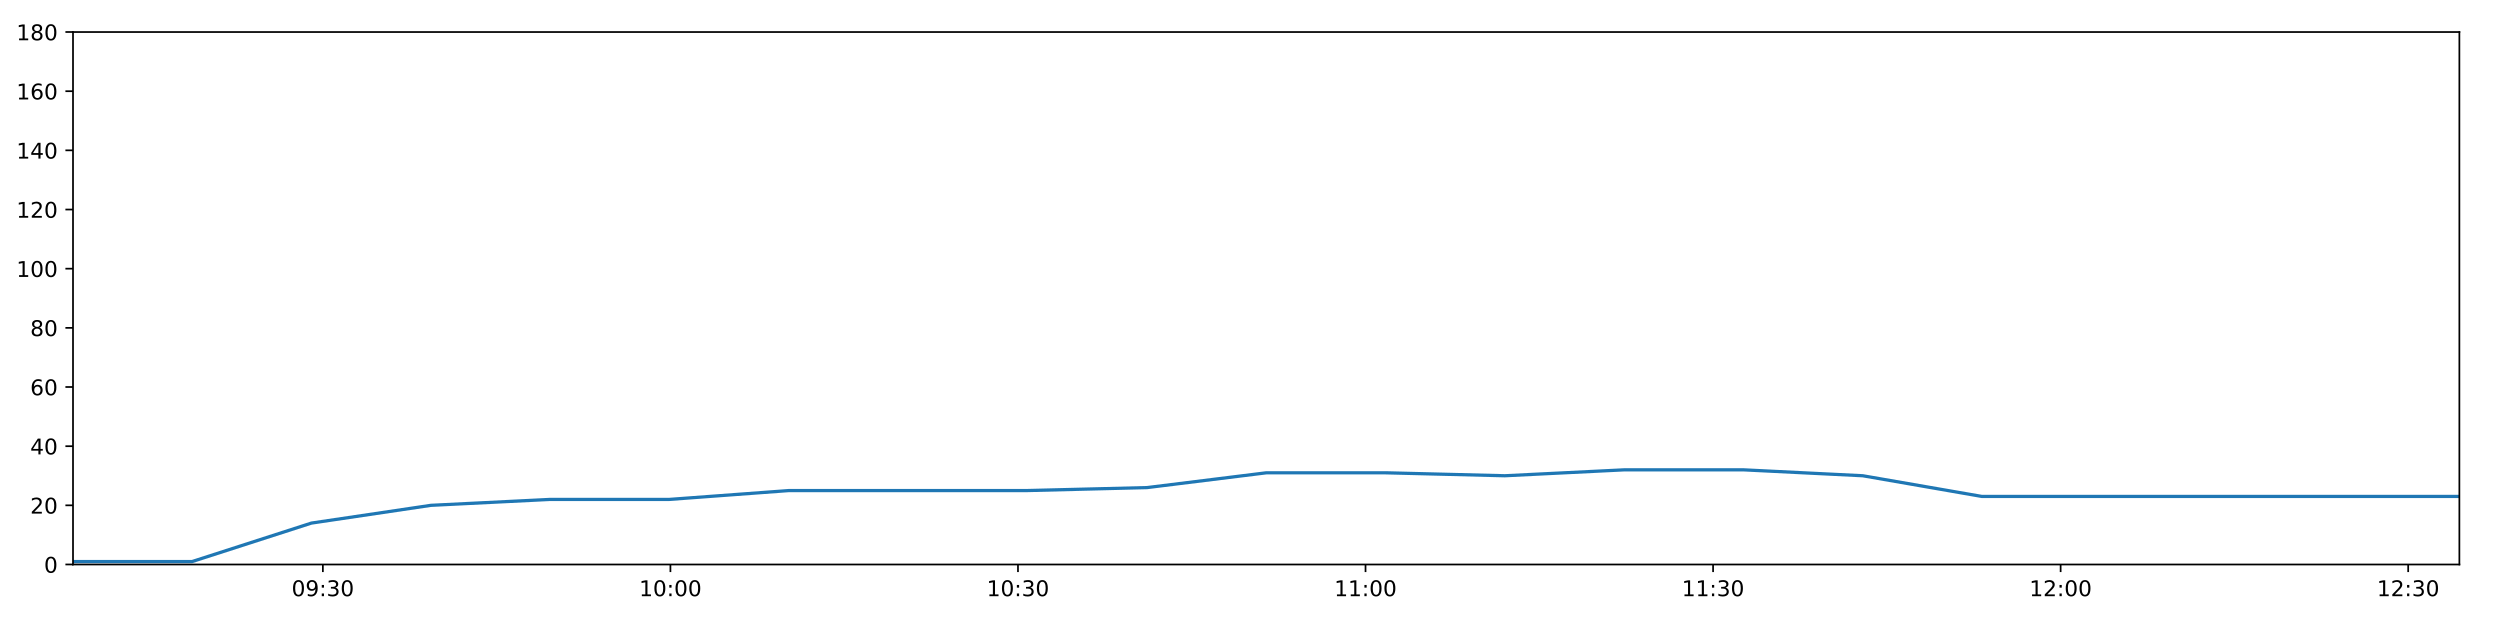
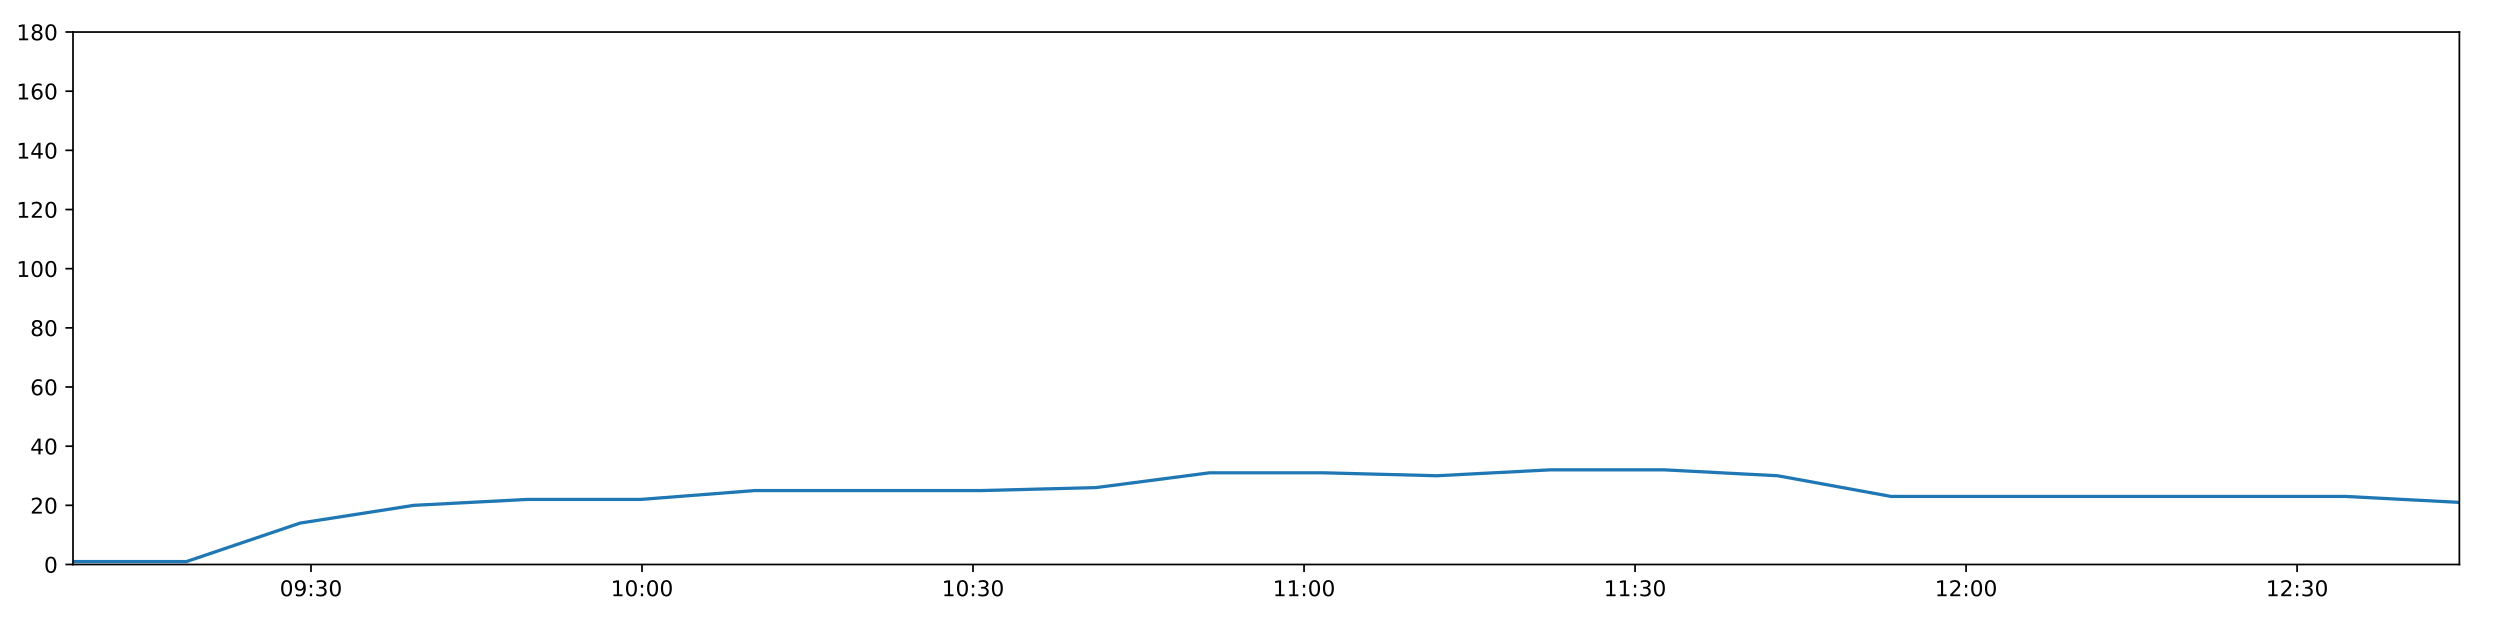
<svg xmlns="http://www.w3.org/2000/svg" xmlns:xlink="http://www.w3.org/1999/xlink" height="288pt" version="1.1" viewBox="0 0 1152 288" width="1152pt">
  <defs>
    <style type="text/css">
*{stroke-linecap:butt;stroke-linejoin:round;}
  </style>
  </defs>
  <g id="figure_1">
    <g id="patch_1">
      <path d="M 0 288  L 1152 288  L 1152 0  L 0 0  z " style="fill:#ffffff;" />
    </g>
    <g id="axes_1">
      <g id="patch_2">
        <path d="M 33.64 260.12  L 1133.28 260.12  L 1133.28 14.76  L 33.64 14.76  z " style="fill:#ffffff;" />
      </g>
      <g id="matplotlib.axis_1">
        <g id="xtick_1">
          <g id="line2d_1">
            <defs>
-               <path d="M 0 0  L 0 3.5  " id="m3dcfdc40e7" style="stroke:#000000;stroke-width:0.8;" />
-             </defs>
-             <g>
-               <use style="stroke:#000000;stroke-width:0.8;" x="148.778" xlink:href="#m3dcfdc40e7" y="260.12" />
+               <path d="M 0 0  L 0 3.5  " id="ma9ed869055" style="stroke:#000000;stroke-width:0.8;" />
+             </defs>
+             <g>
+               <use style="stroke:#000000;stroke-width:0.8;" x="143.3" xlink:href="#ma9ed869055" y="260.12" />
            </g>
          </g>
          <g id="text_1">
            <defs>
              <path d="M 31.781 66.406  Q 24.172 66.406 20.328 58.906  Q 16.5 51.422 16.5 36.375  Q 16.5 21.391 20.328 13.891  Q 24.172 6.391 31.781 6.391  Q 39.453 6.391 43.281 13.891  Q 47.125 21.391 47.125 36.375  Q 47.125 51.422 43.281 58.906  Q 39.453 66.406 31.781 66.406  z M 31.781 74.219  Q 44.047 74.219 50.516 64.516  Q 56.984 54.828 56.984 36.375  Q 56.984 17.969 50.516 8.266  Q 44.047 -1.422 31.781 -1.422  Q 19.531 -1.422 13.062 8.266  Q 6.594 17.969 6.594 36.375  Q 6.594 54.828 13.062 64.516  Q 19.531 74.219 31.781 74.219  z " id="DejaVuSans-48" />
              <path d="M 10.984 1.516  L 10.984 10.5  Q 14.703 8.734 18.5 7.812  Q 22.312 6.891 25.984 6.891  Q 35.75 6.891 40.891 13.453  Q 46.047 20.016 46.781 33.406  Q 43.953 29.203 39.594 26.953  Q 35.25 24.703 29.984 24.703  Q 19.047 24.703 12.672 31.312  Q 6.297 37.938 6.297 49.422  Q 6.297 60.641 12.938 67.422  Q 19.578 74.219 30.609 74.219  Q 43.266 74.219 49.922 64.516  Q 56.594 54.828 56.594 36.375  Q 56.594 19.141 48.406 8.859  Q 40.234 -1.422 26.422 -1.422  Q 22.703 -1.422 18.891 -0.688  Q 15.094 0.047 10.984 1.516  z M 30.609 32.422  Q 37.25 32.422 41.125 36.953  Q 45.016 41.5 45.016 49.422  Q 45.016 57.281 41.125 61.844  Q 37.25 66.406 30.609 66.406  Q 23.969 66.406 20.094 61.844  Q 16.219 57.281 16.219 49.422  Q 16.219 41.5 20.094 36.953  Q 23.969 32.422 30.609 32.422  z " id="DejaVuSans-57" />
              <path d="M 11.719 12.406  L 22.016 12.406  L 22.016 0  L 11.719 0  z M 11.719 51.703  L 22.016 51.703  L 22.016 39.312  L 11.719 39.312  z " id="DejaVuSans-58" />
              <path d="M 40.578 39.312  Q 47.656 37.797 51.625 33  Q 55.609 28.219 55.609 21.188  Q 55.609 10.406 48.188 4.484  Q 40.766 -1.422 27.094 -1.422  Q 22.516 -1.422 17.656 -0.516  Q 12.797 0.391 7.625 2.203  L 7.625 11.719  Q 11.719 9.328 16.594 8.109  Q 21.484 6.891 26.812 6.891  Q 36.078 6.891 40.938 10.547  Q 45.797 14.203 45.797 21.188  Q 45.797 27.641 41.281 31.266  Q 36.766 34.906 28.719 34.906  L 20.219 34.906  L 20.219 43.016  L 29.109 43.016  Q 36.375 43.016 40.234 45.922  Q 44.094 48.828 44.094 54.297  Q 44.094 59.906 40.109 62.906  Q 36.141 65.922 28.719 65.922  Q 24.656 65.922 20.016 65.031  Q 15.375 64.156 9.812 62.312  L 9.812 71.094  Q 15.438 72.656 20.344 73.438  Q 25.25 74.219 29.594 74.219  Q 40.828 74.219 47.359 69.109  Q 53.906 64.016 53.906 55.328  Q 53.906 49.266 50.438 45.094  Q 46.969 40.922 40.578 39.312  z " id="DejaVuSans-51" />
            </defs>
-             <g transform="translate(134.3682 274.7184)scale(0.1 -0.1)">
+             <g transform="translate(128.8911 274.7184)scale(0.1 -0.1)">
              <use xlink:href="#DejaVuSans-48" />
              <use x="63.623" xlink:href="#DejaVuSans-57" />
              <use x="127.246" xlink:href="#DejaVuSans-58" />
              <use x="160.938" xlink:href="#DejaVuSans-51" />
              <use x="224.561" xlink:href="#DejaVuSans-48" />
            </g>
          </g>
        </g>
        <g id="xtick_2">
          <g id="line2d_2">
            <g>
-               <use style="stroke:#000000;stroke-width:0.8;" x="308.93" xlink:href="#m3dcfdc40e7" y="260.12" />
+               <use style="stroke:#000000;stroke-width:0.8;" x="295.834" xlink:href="#ma9ed869055" y="260.12" />
            </g>
          </g>
          <g id="text_2">
            <defs>
              <path d="M 12.406 8.297  L 28.516 8.297  L 28.516 63.922  L 10.984 60.406  L 10.984 69.391  L 28.422 72.906  L 38.281 72.906  L 38.281 8.297  L 54.391 8.297  L 54.391 0  L 12.406 0  z " id="DejaVuSans-49" />
            </defs>
-             <g transform="translate(294.5204 274.7184)scale(0.1 -0.1)">
+             <g transform="translate(281.4248 274.7184)scale(0.1 -0.1)">
              <use xlink:href="#DejaVuSans-49" />
              <use x="63.623" xlink:href="#DejaVuSans-48" />
              <use x="127.246" xlink:href="#DejaVuSans-58" />
              <use x="160.938" xlink:href="#DejaVuSans-48" />
              <use x="224.561" xlink:href="#DejaVuSans-48" />
            </g>
          </g>
        </g>
        <g id="xtick_3">
          <g id="line2d_3">
            <g>
-               <use style="stroke:#000000;stroke-width:0.8;" x="469.082" xlink:href="#m3dcfdc40e7" y="260.12" />
+               <use style="stroke:#000000;stroke-width:0.8;" x="448.368" xlink:href="#ma9ed869055" y="260.12" />
            </g>
          </g>
          <g id="text_3">
-             <g transform="translate(454.6726 274.7184)scale(0.1 -0.1)">
+             <g transform="translate(433.9584 274.7184)scale(0.1 -0.1)">
              <use xlink:href="#DejaVuSans-49" />
              <use x="63.623" xlink:href="#DejaVuSans-48" />
              <use x="127.246" xlink:href="#DejaVuSans-58" />
              <use x="160.938" xlink:href="#DejaVuSans-51" />
              <use x="224.561" xlink:href="#DejaVuSans-48" />
            </g>
          </g>
        </g>
        <g id="xtick_4">
          <g id="line2d_4">
            <g>
-               <use style="stroke:#000000;stroke-width:0.8;" x="629.234" xlink:href="#m3dcfdc40e7" y="260.12" />
+               <use style="stroke:#000000;stroke-width:0.8;" x="600.901" xlink:href="#ma9ed869055" y="260.12" />
            </g>
          </g>
          <g id="text_4">
-             <g transform="translate(614.8248 274.7184)scale(0.1 -0.1)">
+             <g transform="translate(586.4921 274.7184)scale(0.1 -0.1)">
              <use xlink:href="#DejaVuSans-49" />
              <use x="63.623" xlink:href="#DejaVuSans-49" />
              <use x="127.246" xlink:href="#DejaVuSans-58" />
              <use x="160.938" xlink:href="#DejaVuSans-48" />
              <use x="224.561" xlink:href="#DejaVuSans-48" />
            </g>
          </g>
        </g>
        <g id="xtick_5">
          <g id="line2d_5">
            <g>
-               <use style="stroke:#000000;stroke-width:0.8;" x="789.386" xlink:href="#m3dcfdc40e7" y="260.12" />
+               <use style="stroke:#000000;stroke-width:0.8;" x="753.435" xlink:href="#ma9ed869055" y="260.12" />
            </g>
          </g>
          <g id="text_5">
-             <g transform="translate(774.9769 274.7184)scale(0.1 -0.1)">
+             <g transform="translate(739.0258 274.7184)scale(0.1 -0.1)">
              <use xlink:href="#DejaVuSans-49" />
              <use x="63.623" xlink:href="#DejaVuSans-49" />
              <use x="127.246" xlink:href="#DejaVuSans-58" />
              <use x="160.938" xlink:href="#DejaVuSans-51" />
              <use x="224.561" xlink:href="#DejaVuSans-48" />
            </g>
          </g>
        </g>
        <g id="xtick_6">
          <g id="line2d_6">
            <g>
-               <use style="stroke:#000000;stroke-width:0.8;" x="949.538" xlink:href="#m3dcfdc40e7" y="260.12" />
+               <use style="stroke:#000000;stroke-width:0.8;" x="905.969" xlink:href="#ma9ed869055" y="260.12" />
            </g>
          </g>
          <g id="text_6">
            <defs>
              <path d="M 19.188 8.297  L 53.609 8.297  L 53.609 0  L 7.328 0  L 7.328 8.297  Q 12.938 14.109 22.625 23.891  Q 32.328 33.688 34.812 36.531  Q 39.547 41.844 41.422 45.531  Q 43.312 49.219 43.312 52.781  Q 43.312 58.594 39.234 62.25  Q 35.156 65.922 28.609 65.922  Q 23.969 65.922 18.812 64.312  Q 13.672 62.703 7.812 59.422  L 7.812 69.391  Q 13.766 71.781 18.938 73  Q 24.125 74.219 28.422 74.219  Q 39.75 74.219 46.484 68.547  Q 53.219 62.891 53.219 53.422  Q 53.219 48.922 51.531 44.891  Q 49.859 40.875 45.406 35.406  Q 44.188 33.984 37.641 27.219  Q 31.109 20.453 19.188 8.297  z " id="DejaVuSans-50" />
            </defs>
-             <g transform="translate(935.1291 274.7184)scale(0.1 -0.1)">
+             <g transform="translate(891.5595 274.7184)scale(0.1 -0.1)">
              <use xlink:href="#DejaVuSans-49" />
              <use x="63.623" xlink:href="#DejaVuSans-50" />
              <use x="127.246" xlink:href="#DejaVuSans-58" />
              <use x="160.938" xlink:href="#DejaVuSans-48" />
              <use x="224.561" xlink:href="#DejaVuSans-48" />
            </g>
          </g>
        </g>
        <g id="xtick_7">
          <g id="line2d_7">
            <g>
-               <use style="stroke:#000000;stroke-width:0.8;" x="1109.691" xlink:href="#m3dcfdc40e7" y="260.12" />
+               <use style="stroke:#000000;stroke-width:0.8;" x="1058.503" xlink:href="#ma9ed869055" y="260.12" />
            </g>
          </g>
          <g id="text_7">
-             <g transform="translate(1095.281 274.7184)scale(0.1 -0.1)">
+             <g transform="translate(1044.093 274.7184)scale(0.1 -0.1)">
              <use xlink:href="#DejaVuSans-49" />
              <use x="63.623" xlink:href="#DejaVuSans-50" />
              <use x="127.246" xlink:href="#DejaVuSans-58" />
              <use x="160.938" xlink:href="#DejaVuSans-51" />
              <use x="224.561" xlink:href="#DejaVuSans-48" />
            </g>
          </g>
        </g>
      </g>
      <g id="matplotlib.axis_2">
        <g id="ytick_1">
          <g id="line2d_8">
            <defs>
-               <path d="M 0 0  L -3.5 0  " id="mf6f666d83c" style="stroke:#000000;stroke-width:0.8;" />
-             </defs>
-             <g>
-               <use style="stroke:#000000;stroke-width:0.8;" x="33.64" xlink:href="#mf6f666d83c" y="260.12" />
+               <path d="M 0 0  L -3.5 0  " id="m2ffe8ef8b2" style="stroke:#000000;stroke-width:0.8;" />
+             </defs>
+             <g>
+               <use style="stroke:#000000;stroke-width:0.8;" x="33.64" xlink:href="#m2ffe8ef8b2" y="260.12" />
            </g>
          </g>
          <g id="text_8">
            <g transform="translate(20.2775 263.9192)scale(0.1 -0.1)">
              <use xlink:href="#DejaVuSans-48" />
            </g>
          </g>
        </g>
        <g id="ytick_2">
          <g id="line2d_9">
            <g>
-               <use style="stroke:#000000;stroke-width:0.8;" x="33.64" xlink:href="#mf6f666d83c" y="232.858" />
+               <use style="stroke:#000000;stroke-width:0.8;" x="33.64" xlink:href="#m2ffe8ef8b2" y="232.858" />
            </g>
          </g>
          <g id="text_9">
            <g transform="translate(13.915 236.657)scale(0.1 -0.1)">
              <use xlink:href="#DejaVuSans-50" />
              <use x="63.623" xlink:href="#DejaVuSans-48" />
            </g>
          </g>
        </g>
        <g id="ytick_3">
          <g id="line2d_10">
            <g>
-               <use style="stroke:#000000;stroke-width:0.8;" x="33.64" xlink:href="#mf6f666d83c" y="205.596" />
+               <use style="stroke:#000000;stroke-width:0.8;" x="33.64" xlink:href="#m2ffe8ef8b2" y="205.596" />
            </g>
          </g>
          <g id="text_10">
            <defs>
              <path d="M 37.797 64.312  L 12.891 25.391  L 37.797 25.391  z M 35.203 72.906  L 47.609 72.906  L 47.609 25.391  L 58.016 25.391  L 58.016 17.188  L 47.609 17.188  L 47.609 0  L 37.797 0  L 37.797 17.188  L 4.891 17.188  L 4.891 26.703  z " id="DejaVuSans-52" />
            </defs>
            <g transform="translate(13.915 209.3948)scale(0.1 -0.1)">
              <use xlink:href="#DejaVuSans-52" />
              <use x="63.623" xlink:href="#DejaVuSans-48" />
            </g>
          </g>
        </g>
        <g id="ytick_4">
          <g id="line2d_11">
            <g>
-               <use style="stroke:#000000;stroke-width:0.8;" x="33.64" xlink:href="#mf6f666d83c" y="178.333" />
+               <use style="stroke:#000000;stroke-width:0.8;" x="33.64" xlink:href="#m2ffe8ef8b2" y="178.333" />
            </g>
          </g>
          <g id="text_11">
            <defs>
              <path d="M 33.016 40.375  Q 26.375 40.375 22.484 35.828  Q 18.609 31.297 18.609 23.391  Q 18.609 15.531 22.484 10.953  Q 26.375 6.391 33.016 6.391  Q 39.656 6.391 43.531 10.953  Q 47.406 15.531 47.406 23.391  Q 47.406 31.297 43.531 35.828  Q 39.656 40.375 33.016 40.375  z M 52.594 71.297  L 52.594 62.312  Q 48.875 64.062 45.094 64.984  Q 41.312 65.922 37.594 65.922  Q 27.828 65.922 22.672 59.328  Q 17.531 52.734 16.797 39.406  Q 19.672 43.656 24.016 45.922  Q 28.375 48.188 33.594 48.188  Q 44.578 48.188 50.953 41.516  Q 57.328 34.859 57.328 23.391  Q 57.328 12.156 50.688 5.359  Q 44.047 -1.422 33.016 -1.422  Q 20.359 -1.422 13.672 8.266  Q 6.984 17.969 6.984 36.375  Q 6.984 53.656 15.188 63.938  Q 23.391 74.219 37.203 74.219  Q 40.922 74.219 44.703 73.484  Q 48.484 72.75 52.594 71.297  z " id="DejaVuSans-54" />
            </defs>
            <g transform="translate(13.915 182.1326)scale(0.1 -0.1)">
              <use xlink:href="#DejaVuSans-54" />
              <use x="63.623" xlink:href="#DejaVuSans-48" />
            </g>
          </g>
        </g>
        <g id="ytick_5">
          <g id="line2d_12">
            <g>
-               <use style="stroke:#000000;stroke-width:0.8;" x="33.64" xlink:href="#mf6f666d83c" y="151.071" />
+               <use style="stroke:#000000;stroke-width:0.8;" x="33.64" xlink:href="#m2ffe8ef8b2" y="151.071" />
            </g>
          </g>
          <g id="text_12">
            <defs>
              <path d="M 31.781 34.625  Q 24.75 34.625 20.719 30.859  Q 16.703 27.094 16.703 20.516  Q 16.703 13.922 20.719 10.156  Q 24.75 6.391 31.781 6.391  Q 38.812 6.391 42.859 10.172  Q 46.922 13.969 46.922 20.516  Q 46.922 27.094 42.891 30.859  Q 38.875 34.625 31.781 34.625  z M 21.922 38.812  Q 15.578 40.375 12.031 44.719  Q 8.5 49.078 8.5 55.328  Q 8.5 64.062 14.719 69.141  Q 20.953 74.219 31.781 74.219  Q 42.672 74.219 48.875 69.141  Q 55.078 64.062 55.078 55.328  Q 55.078 49.078 51.531 44.719  Q 48 40.375 41.703 38.812  Q 48.828 37.156 52.797 32.312  Q 56.781 27.484 56.781 20.516  Q 56.781 9.906 50.312 4.234  Q 43.844 -1.422 31.781 -1.422  Q 19.734 -1.422 13.25 4.234  Q 6.781 9.906 6.781 20.516  Q 6.781 27.484 10.781 32.312  Q 14.797 37.156 21.922 38.812  z M 18.312 54.391  Q 18.312 48.734 21.844 45.562  Q 25.391 42.391 31.781 42.391  Q 38.141 42.391 41.719 45.562  Q 45.312 48.734 45.312 54.391  Q 45.312 60.062 41.719 63.234  Q 38.141 66.406 31.781 66.406  Q 25.391 66.406 21.844 63.234  Q 18.312 60.062 18.312 54.391  z " id="DejaVuSans-56" />
            </defs>
            <g transform="translate(13.915 154.8703)scale(0.1 -0.1)">
              <use xlink:href="#DejaVuSans-56" />
              <use x="63.623" xlink:href="#DejaVuSans-48" />
            </g>
          </g>
        </g>
        <g id="ytick_6">
          <g id="line2d_13">
            <g>
-               <use style="stroke:#000000;stroke-width:0.8;" x="33.64" xlink:href="#mf6f666d83c" y="123.809" />
+               <use style="stroke:#000000;stroke-width:0.8;" x="33.64" xlink:href="#m2ffe8ef8b2" y="123.809" />
            </g>
          </g>
          <g id="text_13">
            <g transform="translate(7.5525 127.6081)scale(0.1 -0.1)">
              <use xlink:href="#DejaVuSans-49" />
              <use x="63.623" xlink:href="#DejaVuSans-48" />
              <use x="127.246" xlink:href="#DejaVuSans-48" />
            </g>
          </g>
        </g>
        <g id="ytick_7">
          <g id="line2d_14">
            <g>
-               <use style="stroke:#000000;stroke-width:0.8;" x="33.64" xlink:href="#mf6f666d83c" y="96.547" />
+               <use style="stroke:#000000;stroke-width:0.8;" x="33.64" xlink:href="#m2ffe8ef8b2" y="96.547" />
            </g>
          </g>
          <g id="text_14">
            <g transform="translate(7.5525 100.3459)scale(0.1 -0.1)">
              <use xlink:href="#DejaVuSans-49" />
              <use x="63.623" xlink:href="#DejaVuSans-50" />
              <use x="127.246" xlink:href="#DejaVuSans-48" />
            </g>
          </g>
        </g>
        <g id="ytick_8">
          <g id="line2d_15">
            <g>
-               <use style="stroke:#000000;stroke-width:0.8;" x="33.64" xlink:href="#mf6f666d83c" y="69.284" />
+               <use style="stroke:#000000;stroke-width:0.8;" x="33.64" xlink:href="#m2ffe8ef8b2" y="69.284" />
            </g>
          </g>
          <g id="text_15">
            <g transform="translate(7.5525 73.08366)scale(0.1 -0.1)">
              <use xlink:href="#DejaVuSans-49" />
              <use x="63.623" xlink:href="#DejaVuSans-52" />
              <use x="127.246" xlink:href="#DejaVuSans-48" />
            </g>
          </g>
        </g>
        <g id="ytick_9">
          <g id="line2d_16">
            <g>
-               <use style="stroke:#000000;stroke-width:0.8;" x="33.64" xlink:href="#mf6f666d83c" y="42.022" />
+               <use style="stroke:#000000;stroke-width:0.8;" x="33.64" xlink:href="#m2ffe8ef8b2" y="42.022" />
            </g>
          </g>
          <g id="text_16">
            <g transform="translate(7.5525 45.82144)scale(0.1 -0.1)">
              <use xlink:href="#DejaVuSans-49" />
              <use x="63.623" xlink:href="#DejaVuSans-54" />
              <use x="127.246" xlink:href="#DejaVuSans-48" />
            </g>
          </g>
        </g>
        <g id="ytick_10">
          <g id="line2d_17">
            <g>
-               <use style="stroke:#000000;stroke-width:0.8;" x="33.64" xlink:href="#mf6f666d83c" y="14.76" />
+               <use style="stroke:#000000;stroke-width:0.8;" x="33.64" xlink:href="#m2ffe8ef8b2" y="14.76" />
            </g>
          </g>
          <g id="text_17">
            <g transform="translate(7.5525 18.55922)scale(0.1 -0.1)">
              <use xlink:href="#DejaVuSans-49" />
              <use x="63.623" xlink:href="#DejaVuSans-56" />
              <use x="127.246" xlink:href="#DejaVuSans-48" />
            </g>
          </g>
        </g>
      </g>
      <g id="line2d_18">
-         <path clip-path="url(#peb2945701e)" d="M 33.64 258.757  L 88.546 258.757  L 143.499 241.036  L 198.531 232.858  L 253.471 230.132  L 308.402 230.132  L 363.61 226.042  L 418.562 226.042  L 473.519 226.042  L 528.576 224.679  L 583.527 217.864  L 638.473 217.864  L 693.407 219.227  L 748.448 216.5  L 803.448 216.5  L 858.362 219.227  L 913.292 228.768  L 968.294 228.768  L 1023.267 228.768  L 1078.347 228.768  L 1133.28 228.768  " style="fill:none;stroke:#1f77b4;stroke-linecap:square;stroke-width:1.5;" />
+         <path clip-path="url(#p4e310c9fe9)" d="M 33.64 258.757  L 85.934 258.757  L 138.273 241.036  L 190.688 232.858  L 243.014 230.132  L 295.332 230.132  L 347.913 226.042  L 400.252 226.042  L 452.594 226.042  L 505.031 224.679  L 557.369 217.864  L 609.701 217.864  L 662.022 219.227  L 714.445 216.5  L 766.828 216.5  L 819.13 219.227  L 871.446 228.768  L 923.832 228.768  L 976.19 228.768  L 1028.65 228.768  L 1080.97 228.768  L 1133.28 231.495  " style="fill:none;stroke:#1f77b4;stroke-linecap:square;stroke-width:1.5;" />
      </g>
      <g id="patch_3">
        <path d="M 33.64 260.12  L 33.64 14.76  " style="fill:none;stroke:#000000;stroke-linecap:square;stroke-linejoin:miter;stroke-width:0.8;" />
      </g>
      <g id="patch_4">
        <path d="M 1133.28 260.12  L 1133.28 14.76  " style="fill:none;stroke:#000000;stroke-linecap:square;stroke-linejoin:miter;stroke-width:0.8;" />
      </g>
      <g id="patch_5">
        <path d="M 33.64 260.12  L 1133.28 260.12  " style="fill:none;stroke:#000000;stroke-linecap:square;stroke-linejoin:miter;stroke-width:0.8;" />
      </g>
      <g id="patch_6">
        <path d="M 33.64 14.76  L 1133.28 14.76  " style="fill:none;stroke:#000000;stroke-linecap:square;stroke-linejoin:miter;stroke-width:0.8;" />
      </g>
    </g>
  </g>
  <defs>
-     <clipPath id="peb2945701e">
+     <clipPath id="p4e310c9fe9">
      <rect height="245.36" width="1099.64" x="33.64" y="14.76" />
    </clipPath>
  </defs>
</svg>
